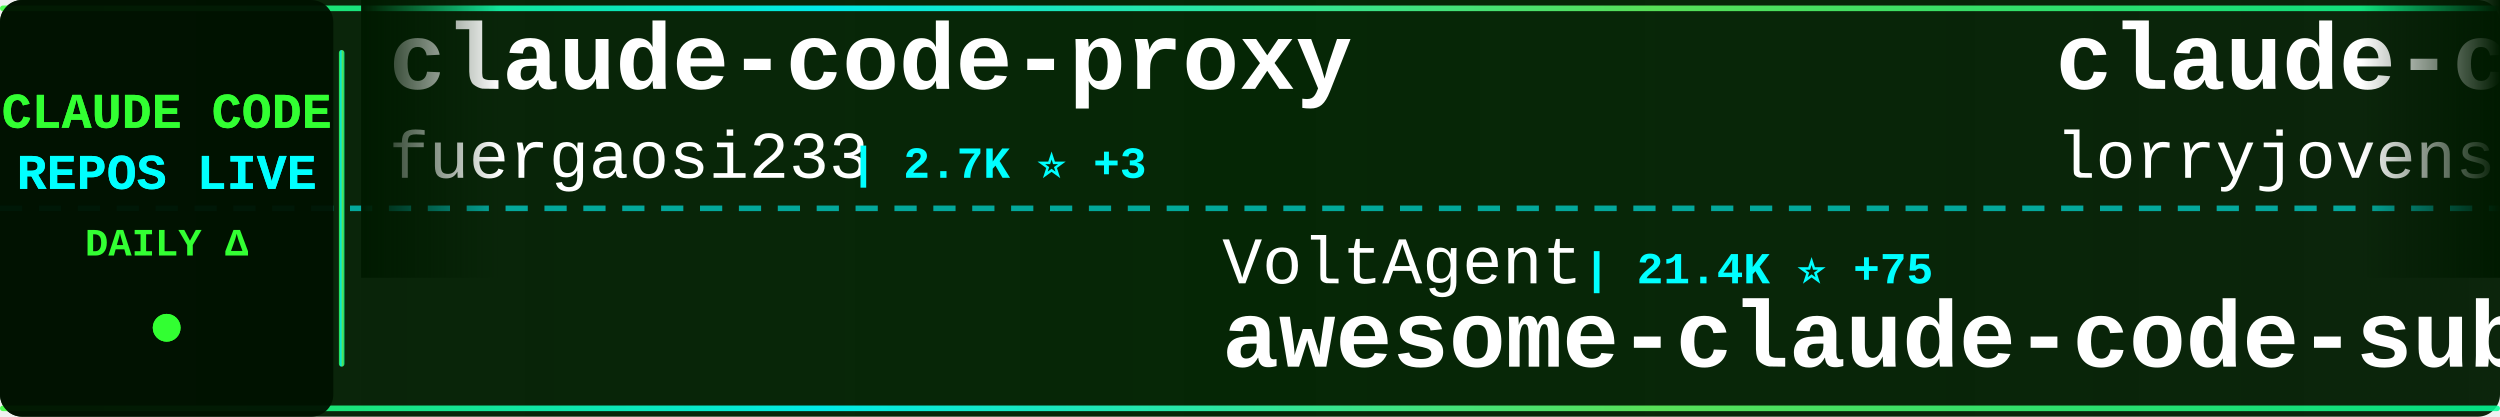
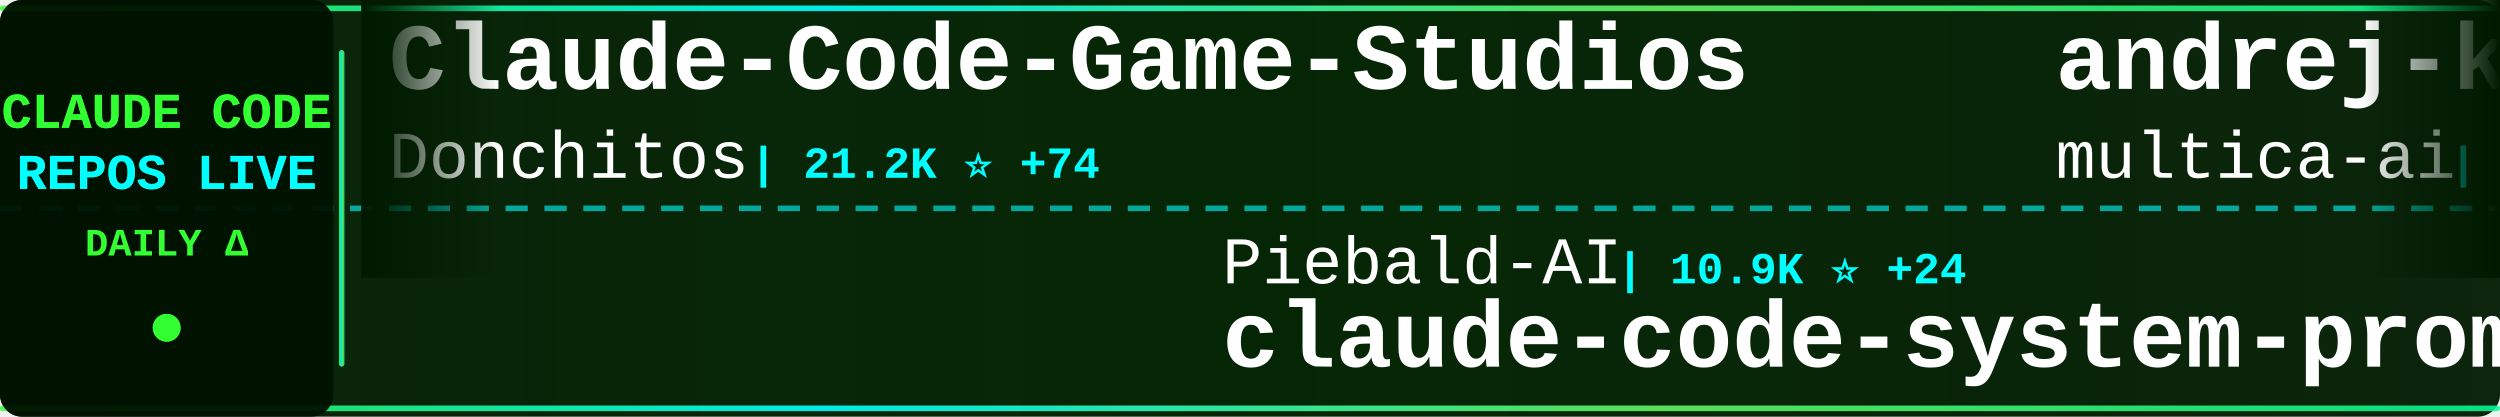
<svg xmlns="http://www.w3.org/2000/svg" width="900" height="150">
  <defs>
    <linearGradient id="tickerBg" x1="0%" y1="0%" x2="100%" y2="0%">
      <stop offset="0%" style="stop-color:#001a00;stop-opacity:0.95" />
      <stop offset="50%" style="stop-color:#002200;stop-opacity:0.98" />
      <stop offset="100%" style="stop-color:#001a00;stop-opacity:0.95" />
    </linearGradient>
    <linearGradient id="borderGrad" x1="0%" y1="0%" x2="100%" y2="0%">
      <stop offset="0%" style="stop-color:#33ff33;stop-opacity:0.85">
        <animate attributeName="stop-opacity" values="0.85;1;0.85" dur="2s" repeatCount="indefinite" />
      </stop>
      <stop offset="33%" style="stop-color:#00ffff;stop-opacity:0.9">
        <animate attributeName="stop-opacity" values="0.9;1;0.9" dur="2.2s" repeatCount="indefinite" />
      </stop>
      <stop offset="66%" style="stop-color:#66ff66;stop-opacity:0.85">
        <animate attributeName="stop-opacity" values="0.85;1;0.85" dur="1.8s" repeatCount="indefinite" />
      </stop>
      <stop offset="100%" style="stop-color:#00ff99;stop-opacity:0.85">
        <animate attributeName="stop-opacity" values="0.85;1;0.85" dur="2s" repeatCount="indefinite" />
      </stop>
    </linearGradient>
    <filter id="textGlow">
      <feGaussianBlur stdDeviation="0.1" result="coloredBlur" />
      <feMerge>
        <feMergeNode in="coloredBlur" />
        <feMergeNode in="SourceGraphic" />
      </feMerge>
    </filter>
    <filter id="metricGlow">
      <feGaussianBlur stdDeviation="0.2" result="coloredBlur" />
      <feMerge>
        <feMergeNode in="coloredBlur" />
        <feMergeNode in="SourceGraphic" />
      </feMerge>
    </filter>
    <linearGradient id="leftFade" x1="0%" y1="0%" x2="100%" y2="0%">
      <stop offset="0%" style="stop-color:#001a00;stop-opacity:1" />
      <stop offset="100%" style="stop-color:#001a00;stop-opacity:0" />
    </linearGradient>
    <linearGradient id="rightFade" x1="0%" y1="0%" x2="100%" y2="0%">
      <stop offset="0%" style="stop-color:#001a00;stop-opacity:0" />
      <stop offset="100%" style="stop-color:#001a00;stop-opacity:1" />
    </linearGradient>
  </defs>
  <rect width="900" height="150" fill="url(#tickerBg)" rx="8" />
  <rect x="0" y="2" width="900" height="2" fill="url(#borderGrad)" rx="1" />
  <rect x="0" y="146" width="900" height="2" fill="url(#borderGrad)" rx="1" />
  <line x1="0" y1="75" x2="900" y2="75" stroke="#00ffff" stroke-width="2" stroke-dasharray="8 6" opacity="0.6" />
  <rect x="0" y="0" width="120" height="150" fill="#001100" opacity="0.95" rx="8" />
  <text x="60" y="46" font-family="'Courier New', monospace" font-size="18" font-weight="bold" fill="#33ff33" text-anchor="middle" filter="url(#textGlow)">
    CLAUDE CODE
  </text>
  <text x="60" y="68" font-family="'Courier New', monospace" font-size="18" font-weight="bold" fill="#00ffff" text-anchor="middle" filter="url(#textGlow)">
    REPOS LIVE
  </text>
  <text x="60" y="92" font-family="'Courier New', monospace" font-size="14" font-weight="bold" fill="#33ff33" text-anchor="middle">
    DAILY Δ
  </text>
  <circle cx="60" cy="118" r="5" fill="#33ff33" filter="url(#metricGlow)">
    <animate attributeName="r" values="4;6;4" dur="1.5s" repeatCount="indefinite" />
    <animate attributeName="opacity" values="0.6;1;0.6" dur="1.5s" repeatCount="indefinite" />
  </circle>
  <rect x="122" y="18" width="2" height="114" fill="url(#borderGrad)" rx="1" />
  <clipPath id="tickerClip">
    <rect x="130" y="0" width="770" height="150" />
  </clipPath>
  <g clip-path="url(#tickerClip)">
    <g id="tickerItems">
      <animateTransform attributeName="transform" attributeType="XML" type="translate" from="0 0" to="-3000 0" dur="54s" repeatCount="indefinite" />
      <g transform="translate(0, 0)">
-         <text x="140" y="32" font-family="'Courier New', monospace" font-size="34" font-weight="bold" fill="#ffffff">claude-code-proxy</text>
-         <text x="140" y="64" font-family="'Courier New', monospace" font-size="24" font-weight="normal" fill="#ffffff" opacity="1.0">fuergaosi233</text>
-         <text x="306" y="64" font-family="'Courier New', monospace" font-size="16" font-weight="bold" fill="#00ffff"> | 2.7K ⭐ +3</text>
+         <text x="140" y="32" font-family="'Courier New', monospace" font-size="34" font-weight="bold" fill="#ffffff">Claude-Code-Game-Studios</text>
+         <text x="140" y="64" font-family="'Courier New', monospace" font-size="24" font-weight="normal" fill="#ffffff" opacity="1.0">Donchitos</text>
+         <text x="270" y="64" font-family="'Courier New', monospace" font-size="16" font-weight="bold" fill="#00ffff"> | 21.2K ⭐ +74</text>
      </g>
      <g transform="translate(300, 0)">
-         <text x="140" y="102" font-family="'Courier New', monospace" font-size="24" font-weight="normal" fill="#ffffff" opacity="1.0">VoltAgent</text>
-         <text x="270" y="102" font-family="'Courier New', monospace" font-size="16" font-weight="bold" fill="#00ffff"> | 21.4K ⭐ +75</text>
-         <text x="140" y="132" font-family="'Courier New', monospace" font-size="34" font-weight="bold" fill="#ffffff">awesome-claude-code-suba...</text>
+         <text x="140" y="102" font-family="'Courier New', monospace" font-size="24" font-weight="normal" fill="#ffffff" opacity="1.0">Piebald-AI</text>
+         <text x="282" y="102" font-family="'Courier New', monospace" font-size="16" font-weight="bold" fill="#00ffff"> | 10.9K ⭐ +24</text>
+         <text x="140" y="132" font-family="'Courier New', monospace" font-size="34" font-weight="bold" fill="#ffffff">claude-code-system-promp...</text>
      </g>
      <g transform="translate(600, 0)">
-         <text x="140" y="32" font-family="'Courier New', monospace" font-size="34" font-weight="bold" fill="#ffffff">claude-code-rust</text>
-         <text x="140" y="64" font-family="'Courier New', monospace" font-size="24" font-weight="normal" fill="#ffffff" opacity="1.0">lorryjovens-hub</text>
-         <text x="342" y="64" font-family="'Courier New', monospace" font-size="16" font-weight="bold" fill="#00ffff"> | 1.6K ⭐ +6</text>
+         <text x="140" y="32" font-family="'Courier New', monospace" font-size="34" font-weight="bold" fill="#ffffff">andrej-karpathy-skills</text>
+         <text x="140" y="64" font-family="'Courier New', monospace" font-size="24" font-weight="normal" fill="#ffffff" opacity="1.0">multica-ai</text>
+         <text x="282" y="64" font-family="'Courier New', monospace" font-size="16" font-weight="bold" fill="#00ffff"> | 171.5K ⭐ +918</text>
      </g>
      <g transform="translate(900, 0)">
-         <text x="140" y="102" font-family="'Courier New', monospace" font-size="24" font-weight="normal" fill="#ffffff" opacity="1.0">rohitg00</text>
-         <text x="258" y="102" font-family="'Courier New', monospace" font-size="16" font-weight="bold" fill="#00ffff"> | 2.0K ⭐ +6</text>
-         <text x="140" y="132" font-family="'Courier New', monospace" font-size="34" font-weight="bold" fill="#ffffff">awesome-claude-code-tool...</text>
+         <text x="140" y="102" font-family="'Courier New', monospace" font-size="24" font-weight="normal" fill="#ffffff" opacity="1.0">KPR111</text>
+         <text x="234" y="102" font-family="'Courier New', monospace" font-size="16" font-weight="bold" fill="#00ffff"> | 18 ⭐</text>
+         <text x="140" y="132" font-family="'Courier New', monospace" font-size="34" font-weight="bold" fill="#ffffff">Claude-Code</text>
      </g>
      <g transform="translate(1200, 0)">
-         <text x="140" y="32" font-family="'Courier New', monospace" font-size="34" font-weight="bold" fill="#ffffff">claude-code-book</text>
-         <text x="140" y="64" font-family="'Courier New', monospace" font-size="24" font-weight="normal" fill="#ffffff" opacity="1.0">lintsinghua</text>
-         <text x="294" y="64" font-family="'Courier New', monospace" font-size="16" font-weight="bold" fill="#00ffff"> | 3.6K ⭐ +20</text>
+         <text x="140" y="32" font-family="'Courier New', monospace" font-size="34" font-weight="bold" fill="#ffffff">nanoclaw</text>
+         <text x="140" y="64" font-family="'Courier New', monospace" font-size="24" font-weight="normal" fill="#ffffff" opacity="1.0">nanocoai</text>
+         <text x="258" y="64" font-family="'Courier New', monospace" font-size="16" font-weight="bold" fill="#00ffff"> | 29.8K ⭐ +23</text>
      </g>
      <g transform="translate(1500, 0)">
-         <text x="140" y="102" font-family="'Courier New', monospace" font-size="24" font-weight="normal" fill="#ffffff" opacity="1.0">Pimzino</text>
-         <text x="246" y="102" font-family="'Courier New', monospace" font-size="16" font-weight="bold" fill="#00ffff"> | 3.8K ⭐ +2</text>
-         <text x="140" y="132" font-family="'Courier New', monospace" font-size="34" font-weight="bold" fill="#ffffff">claude-code-spec-workflo...</text>
+         <text x="140" y="102" font-family="'Courier New', monospace" font-size="24" font-weight="normal" fill="#ffffff" opacity="1.0">router-for-me</text>
+         <text x="318" y="102" font-family="'Courier New', monospace" font-size="16" font-weight="bold" fill="#00ffff"> | 36.8K ⭐ +313</text>
+         <text x="140" y="132" font-family="'Courier New', monospace" font-size="34" font-weight="bold" fill="#ffffff">CLIProxyAPI</text>
      </g>
      <g transform="translate(1800, 0)">
-         <text x="140" y="32" font-family="'Courier New', monospace" font-size="34" font-weight="bold" fill="#ffffff">free-claude-code</text>
-         <text x="140" y="64" font-family="'Courier New', monospace" font-size="24" font-weight="normal" fill="#ffffff" opacity="1.0">Alishahryar1</text>
-         <text x="306" y="64" font-family="'Courier New', monospace" font-size="16" font-weight="bold" fill="#00ffff"> | 33.2K ⭐ +227</text>
+         <text x="140" y="32" font-family="'Courier New', monospace" font-size="34" font-weight="bold" fill="#ffffff">claude-code-pm-course</text>
+         <text x="140" y="64" font-family="'Courier New', monospace" font-size="24" font-weight="normal" fill="#ffffff" opacity="1.0">carlvellotti</text>
+         <text x="306" y="64" font-family="'Courier New', monospace" font-size="16" font-weight="bold" fill="#00ffff"> | 2.1K ⭐</text>
      </g>
      <g transform="translate(2100, 0)">
-         <text x="140" y="102" font-family="'Courier New', monospace" font-size="24" font-weight="normal" fill="#ffffff" opacity="1.0">Chachamaru127</text>
-         <text x="318" y="102" font-family="'Courier New', monospace" font-size="16" font-weight="bold" fill="#00ffff"> | 2.7K ⭐ +14</text>
-         <text x="140" y="132" font-family="'Courier New', monospace" font-size="34" font-weight="bold" fill="#ffffff">claude-code-harness</text>
+         <text x="140" y="102" font-family="'Courier New', monospace" font-size="24" font-weight="normal" fill="#ffffff" opacity="1.0">alejandrobalderas</text>
+         <text x="366" y="102" font-family="'Courier New', monospace" font-size="16" font-weight="bold" fill="#00ffff"> | 2.2K ⭐ +1</text>
+         <text x="140" y="132" font-family="'Courier New', monospace" font-size="34" font-weight="bold" fill="#ffffff">claude-code-from-source</text>
      </g>
      <g transform="translate(2400, 0)">
-         <text x="140" y="32" font-family="'Courier New', monospace" font-size="34" font-weight="bold" fill="#ffffff">claude-coder</text>
-         <text x="140" y="64" font-family="'Courier New', monospace" font-size="24" font-weight="normal" fill="#ffffff" opacity="1.0">kodu-ai</text>
-         <text x="246" y="64" font-family="'Courier New', monospace" font-size="16" font-weight="bold" fill="#00ffff"> | 5.3K ⭐</text>
+         <text x="140" y="32" font-family="'Courier New', monospace" font-size="34" font-weight="bold" fill="#ffffff">pi-vs-claude-code</text>
+         <text x="140" y="64" font-family="'Courier New', monospace" font-size="24" font-weight="normal" fill="#ffffff" opacity="1.0">disler</text>
+         <text x="234" y="64" font-family="'Courier New', monospace" font-size="16" font-weight="bold" fill="#00ffff"> | 1.3K ⭐ +2</text>
      </g>
      <g transform="translate(2700, 0)">
-         <text x="140" y="102" font-family="'Courier New', monospace" font-size="24" font-weight="normal" fill="#ffffff" opacity="1.0">darcyegb</text>
-         <text x="258" y="102" font-family="'Courier New', monospace" font-size="16" font-weight="bold" fill="#00ffff"> | 716 ⭐ +1</text>
-         <text x="140" y="132" font-family="'Courier New', monospace" font-size="34" font-weight="bold" fill="#ffffff">ClaudeCodeAgents</text>
+         <text x="140" y="102" font-family="'Courier New', monospace" font-size="24" font-weight="normal" fill="#ffffff" opacity="1.0">ponponon</text>
+         <text x="258" y="102" font-family="'Courier New', monospace" font-size="16" font-weight="bold" fill="#00ffff"> | 2.3K ⭐</text>
+         <text x="140" y="132" font-family="'Courier New', monospace" font-size="34" font-weight="bold" fill="#ffffff">claude_code_src</text>
      </g>
      <g transform="translate(3000, 0)">
-         <text x="140" y="32" font-family="'Courier New', monospace" font-size="34" font-weight="bold" fill="#ffffff">claude-code-proxy</text>
-         <text x="140" y="64" font-family="'Courier New', monospace" font-size="24" font-weight="normal" fill="#ffffff" opacity="1.0">fuergaosi233</text>
-         <text x="306" y="64" font-family="'Courier New', monospace" font-size="16" font-weight="bold" fill="#00ffff"> | 2.7K ⭐ +3</text>
+         <text x="140" y="32" font-family="'Courier New', monospace" font-size="34" font-weight="bold" fill="#ffffff">Claude-Code-Game-Studios</text>
+         <text x="140" y="64" font-family="'Courier New', monospace" font-size="24" font-weight="normal" fill="#ffffff" opacity="1.0">Donchitos</text>
+         <text x="270" y="64" font-family="'Courier New', monospace" font-size="16" font-weight="bold" fill="#00ffff"> | 21.2K ⭐ +74</text>
      </g>
      <g transform="translate(3300, 0)">
-         <text x="140" y="102" font-family="'Courier New', monospace" font-size="24" font-weight="normal" fill="#ffffff" opacity="1.0">VoltAgent</text>
-         <text x="270" y="102" font-family="'Courier New', monospace" font-size="16" font-weight="bold" fill="#00ffff"> | 21.4K ⭐ +75</text>
-         <text x="140" y="132" font-family="'Courier New', monospace" font-size="34" font-weight="bold" fill="#ffffff">awesome-claude-code-suba...</text>
+         <text x="140" y="102" font-family="'Courier New', monospace" font-size="24" font-weight="normal" fill="#ffffff" opacity="1.0">Piebald-AI</text>
+         <text x="282" y="102" font-family="'Courier New', monospace" font-size="16" font-weight="bold" fill="#00ffff"> | 10.9K ⭐ +24</text>
+         <text x="140" y="132" font-family="'Courier New', monospace" font-size="34" font-weight="bold" fill="#ffffff">claude-code-system-promp...</text>
      </g>
      <g transform="translate(3600, 0)">
-         <text x="140" y="32" font-family="'Courier New', monospace" font-size="34" font-weight="bold" fill="#ffffff">claude-code-rust</text>
-         <text x="140" y="64" font-family="'Courier New', monospace" font-size="24" font-weight="normal" fill="#ffffff" opacity="1.0">lorryjovens-hub</text>
-         <text x="342" y="64" font-family="'Courier New', monospace" font-size="16" font-weight="bold" fill="#00ffff"> | 1.6K ⭐ +6</text>
+         <text x="140" y="32" font-family="'Courier New', monospace" font-size="34" font-weight="bold" fill="#ffffff">andrej-karpathy-skills</text>
+         <text x="140" y="64" font-family="'Courier New', monospace" font-size="24" font-weight="normal" fill="#ffffff" opacity="1.0">multica-ai</text>
+         <text x="282" y="64" font-family="'Courier New', monospace" font-size="16" font-weight="bold" fill="#00ffff"> | 171.5K ⭐ +918</text>
      </g>
      <g transform="translate(3900, 0)">
-         <text x="140" y="102" font-family="'Courier New', monospace" font-size="24" font-weight="normal" fill="#ffffff" opacity="1.0">rohitg00</text>
-         <text x="258" y="102" font-family="'Courier New', monospace" font-size="16" font-weight="bold" fill="#00ffff"> | 2.0K ⭐ +6</text>
-         <text x="140" y="132" font-family="'Courier New', monospace" font-size="34" font-weight="bold" fill="#ffffff">awesome-claude-code-tool...</text>
+         <text x="140" y="102" font-family="'Courier New', monospace" font-size="24" font-weight="normal" fill="#ffffff" opacity="1.0">KPR111</text>
+         <text x="234" y="102" font-family="'Courier New', monospace" font-size="16" font-weight="bold" fill="#00ffff"> | 18 ⭐</text>
+         <text x="140" y="132" font-family="'Courier New', monospace" font-size="34" font-weight="bold" fill="#ffffff">Claude-Code</text>
      </g>
    </g>
  </g>
  <rect x="130" y="0" width="50" height="100" fill="url(#leftFade)" />
  <rect x="850" y="0" width="50" height="100" fill="url(#rightFade)" />
</svg>
